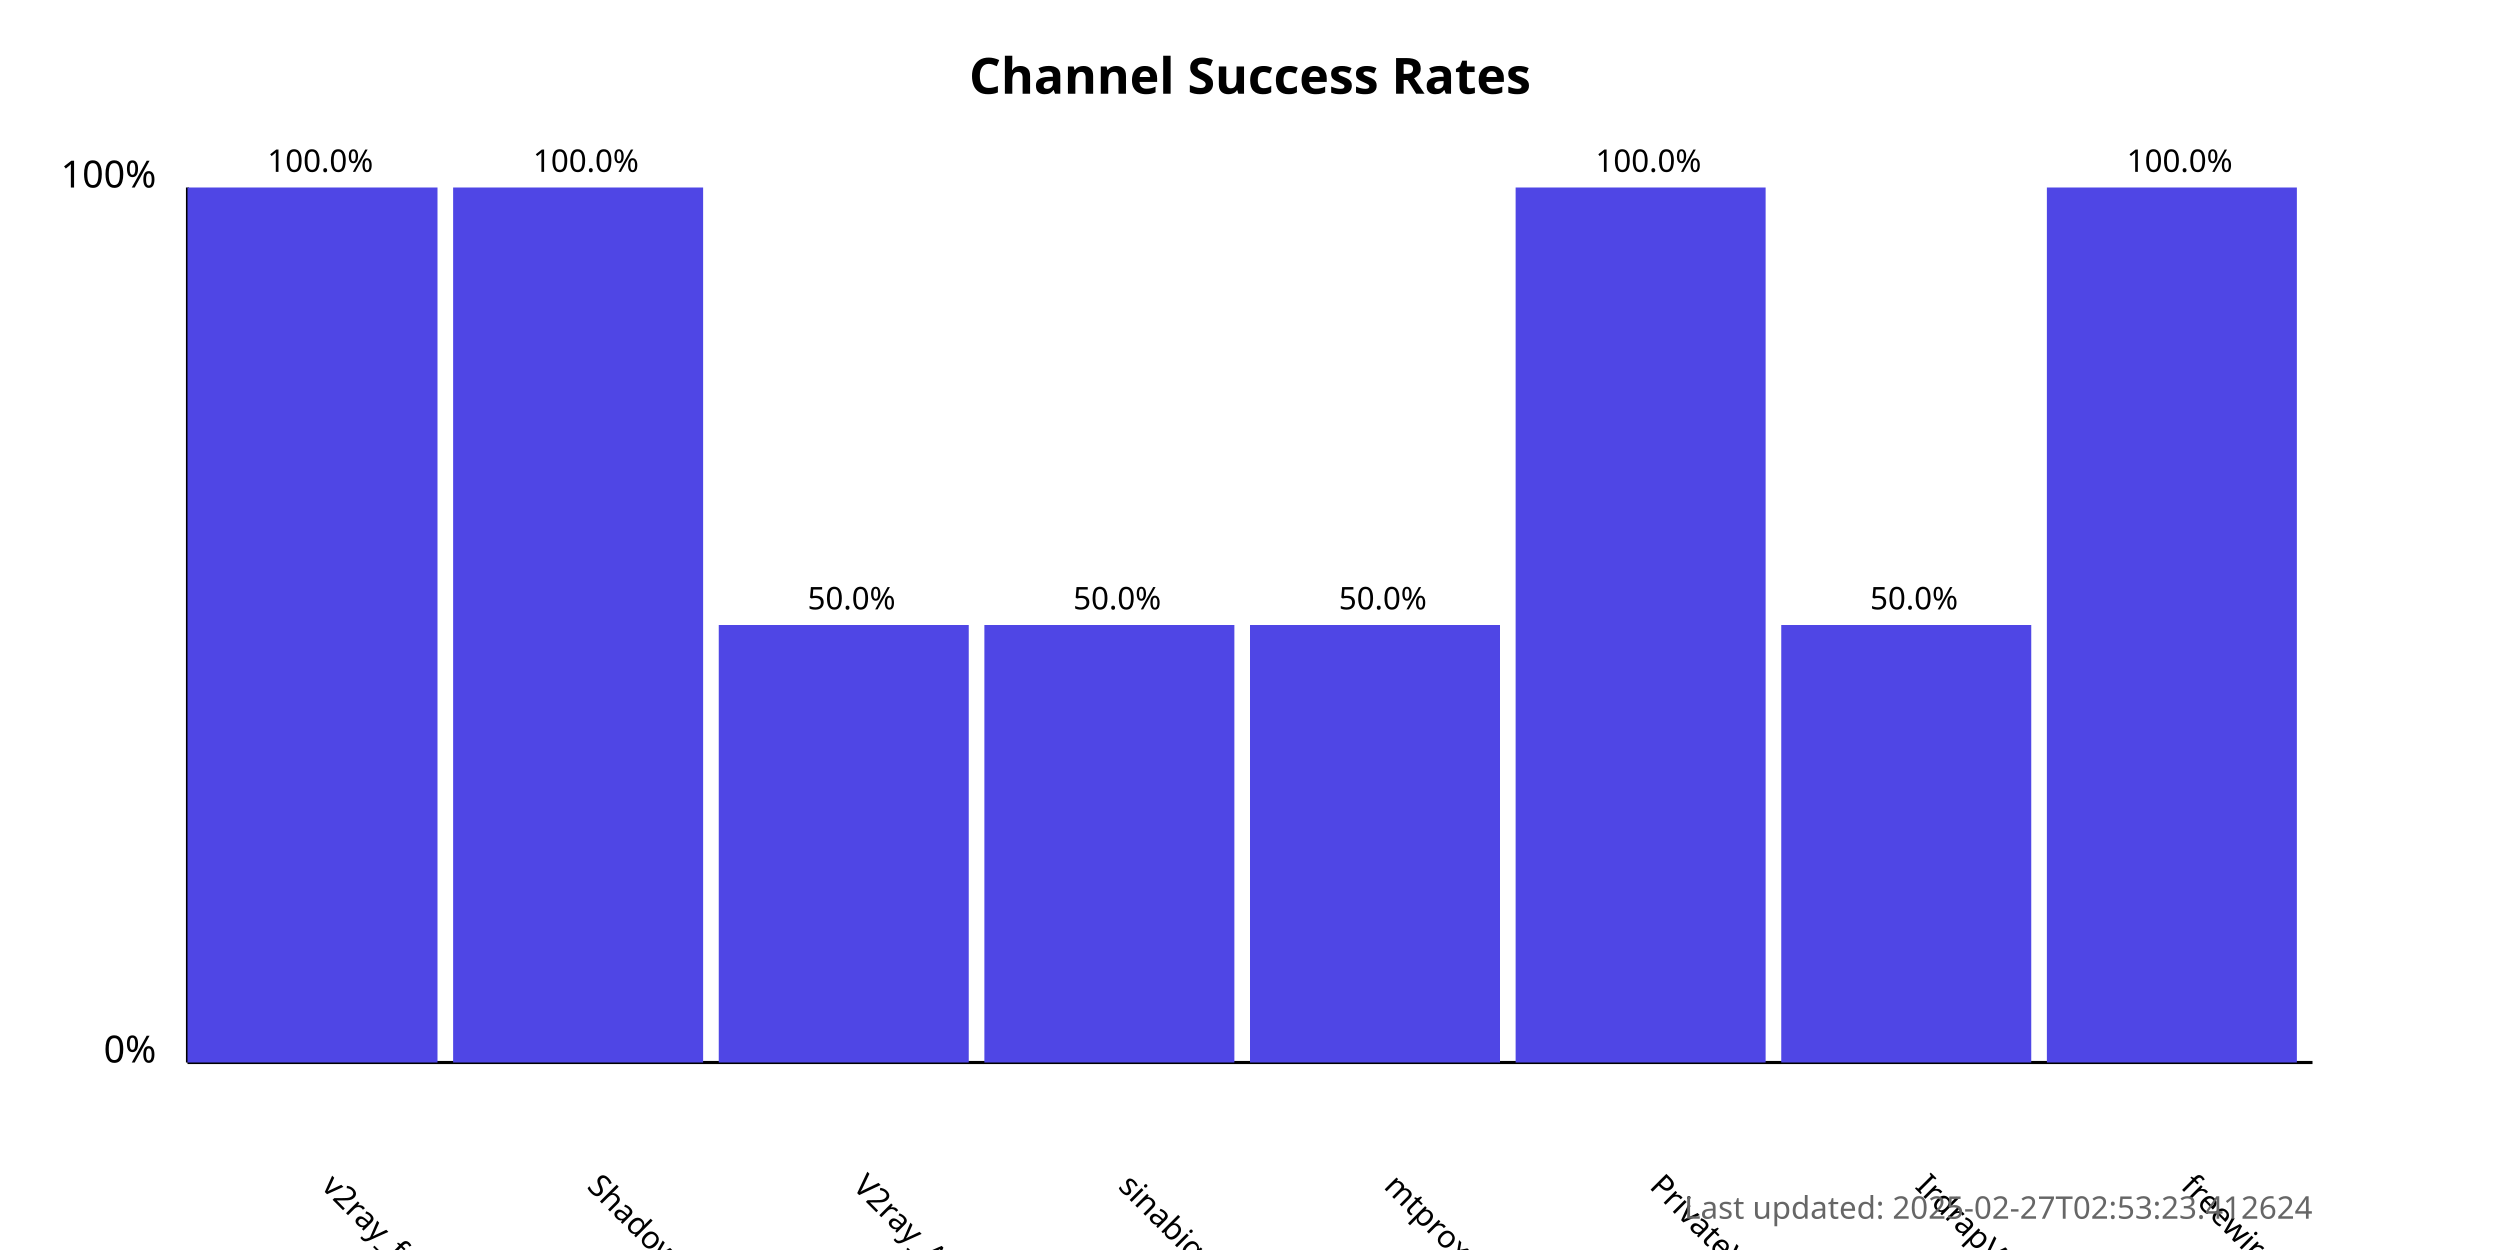
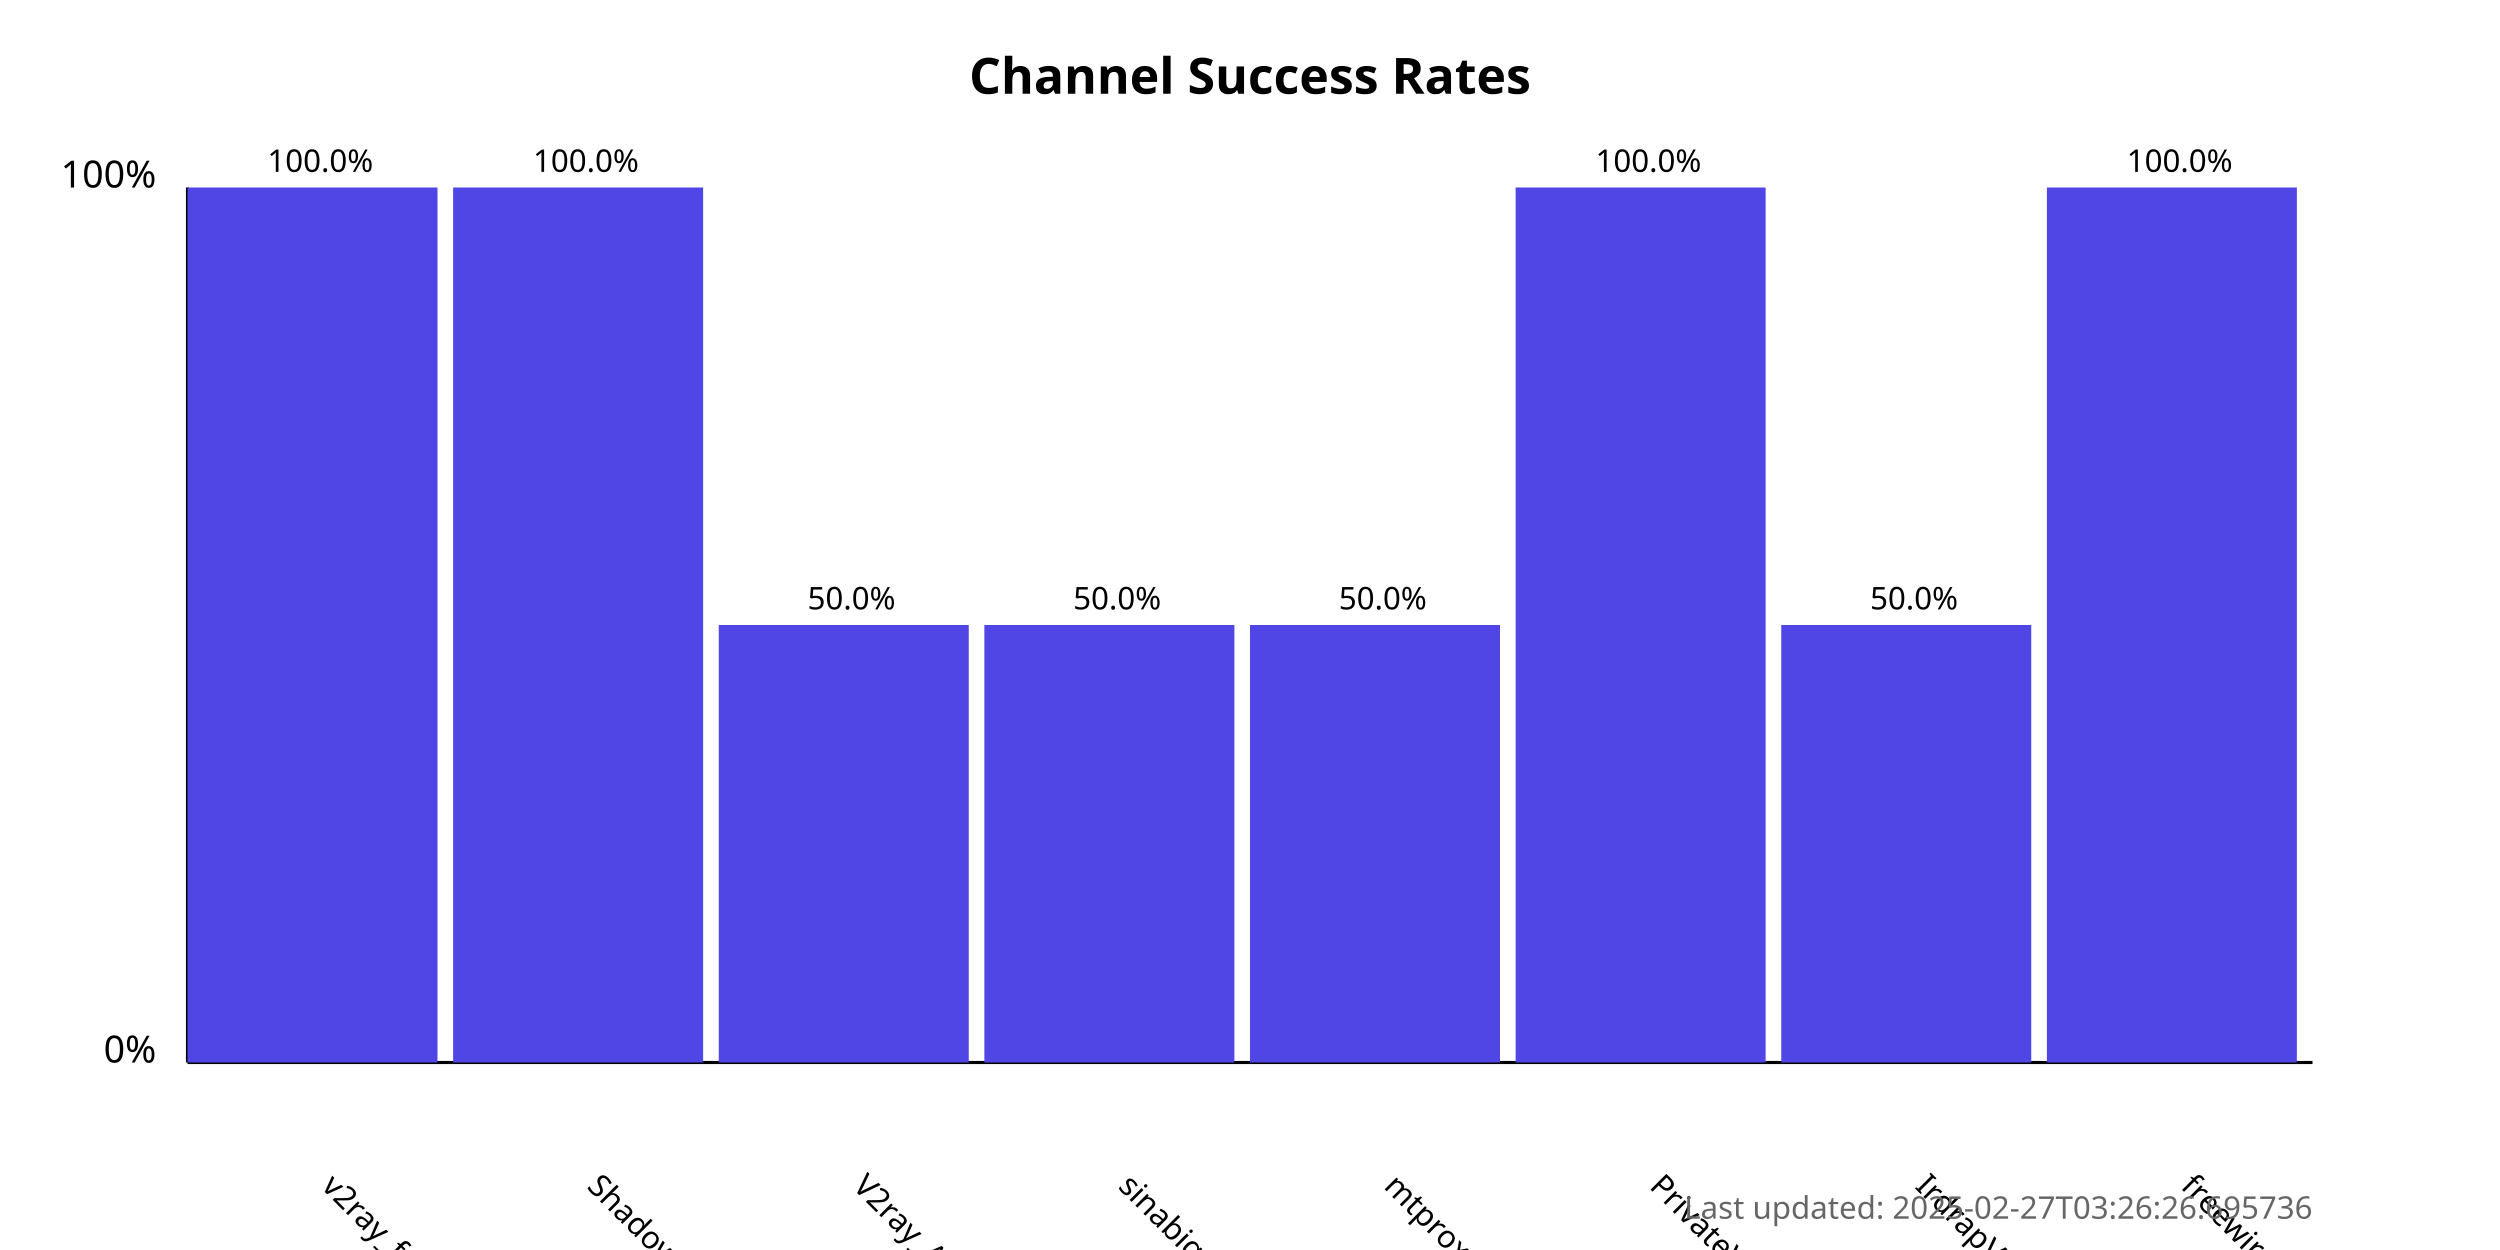
<svg xmlns="http://www.w3.org/2000/svg" width="800" height="400">
  <style>
            .chart-title { font: bold 16px sans-serif; }
            .axis-label { font: 12px sans-serif; }
            .tick-label { font: 10px sans-serif; }
            .bar { fill: #4f46e5; }
            .bar:hover { fill: #6366f1; }
            .timestamp { font: 10px sans-serif; fill: #666; }
        </style>
  <text x="400.0" y="30" text-anchor="middle" class="chart-title">
            Channel Success Rates
        </text>
  <line x1="60" y1="340" x2="60" y2="60" stroke="black" stroke-width="1" />
  <line x1="60" y1="340" x2="740" y2="340" stroke="black" stroke-width="1" />
  <text x="50" y="340" text-anchor="end" class="axis-label">0%</text>
  <text x="50" y="60" text-anchor="end" class="axis-label">100%</text>
  <g>
    <rect x="60" y="60.0" width="80.0" height="280.0" class="bar" />
    <text x="102.5" y="380" transform="rotate(45, 102.5, 380)" text-anchor="start" class="tick-label">
                v2ray_free_conf
            </text>
    <text x="102.5" y="55.0" text-anchor="middle" class="tick-label">
                100.0%
            </text>
  </g>
  <g>
    <rect x="145.0" y="60.0" width="80.0" height="280.0" class="bar" />
    <text x="187.5" y="380" transform="rotate(45, 187.5, 380)" text-anchor="start" class="tick-label">
                ShadowProxy66
            </text>
    <text x="187.5" y="55.0" text-anchor="middle" class="tick-label">
                100.0%
            </text>
  </g>
  <g>
    <rect x="230.0" y="200.0" width="80.0" height="140.0" class="bar" />
    <text x="272.5" y="380" transform="rotate(45, 272.5, 380)" text-anchor="start" class="tick-label">
                V2ray_Alpha
            </text>
    <text x="272.5" y="195.0" text-anchor="middle" class="tick-label">
                50.0%
            </text>
  </g>
  <g>
    <rect x="315.0" y="200.0" width="80.0" height="140.0" class="bar" />
    <text x="357.5" y="380" transform="rotate(45, 357.5, 380)" text-anchor="start" class="tick-label">
                sinabigo
            </text>
    <text x="357.5" y="195.0" text-anchor="middle" class="tick-label">
                50.0%
            </text>
  </g>
  <g>
    <rect x="400.0" y="200.0" width="80.0" height="140.0" class="bar" />
    <text x="442.5" y="380" transform="rotate(45, 442.5, 380)" text-anchor="start" class="tick-label">
                mtproxy_lists
            </text>
    <text x="442.5" y="195.0" text-anchor="middle" class="tick-label">
                50.0%
            </text>
  </g>
  <g>
    <rect x="485.0" y="60.0" width="80.0" height="280.0" class="bar" />
    <text x="527.5" y="380" transform="rotate(45, 527.5, 380)" text-anchor="start" class="tick-label">
                PrivateVPNs
            </text>
    <text x="527.5" y="55.0" text-anchor="middle" class="tick-label">
                100.0%
            </text>
  </g>
  <g>
    <rect x="570.0" y="200.0" width="80.0" height="140.0" class="bar" />
    <text x="612.5" y="380" transform="rotate(45, 612.5, 380)" text-anchor="start" class="tick-label">
                IrdrapVPNnews
            </text>
    <text x="612.5" y="195.0" text-anchor="middle" class="tick-label">
                50.0%
            </text>
  </g>
  <g>
    <rect x="655.0" y="60.0" width="80.0" height="280.0" class="bar" />
    <text x="697.5" y="380" transform="rotate(45, 697.5, 380)" text-anchor="start" class="tick-label">
                freewireguard
            </text>
    <text x="697.5" y="55.0" text-anchor="middle" class="tick-label">
                100.0%
            </text>
  </g>
  <text x="740" y="390" text-anchor="end" class="timestamp">
-             Last updated: 2025-02-27T02:53:23.412624
+             Last updated: 2025-02-27T03:26:26.695736
        </text>
</svg>
